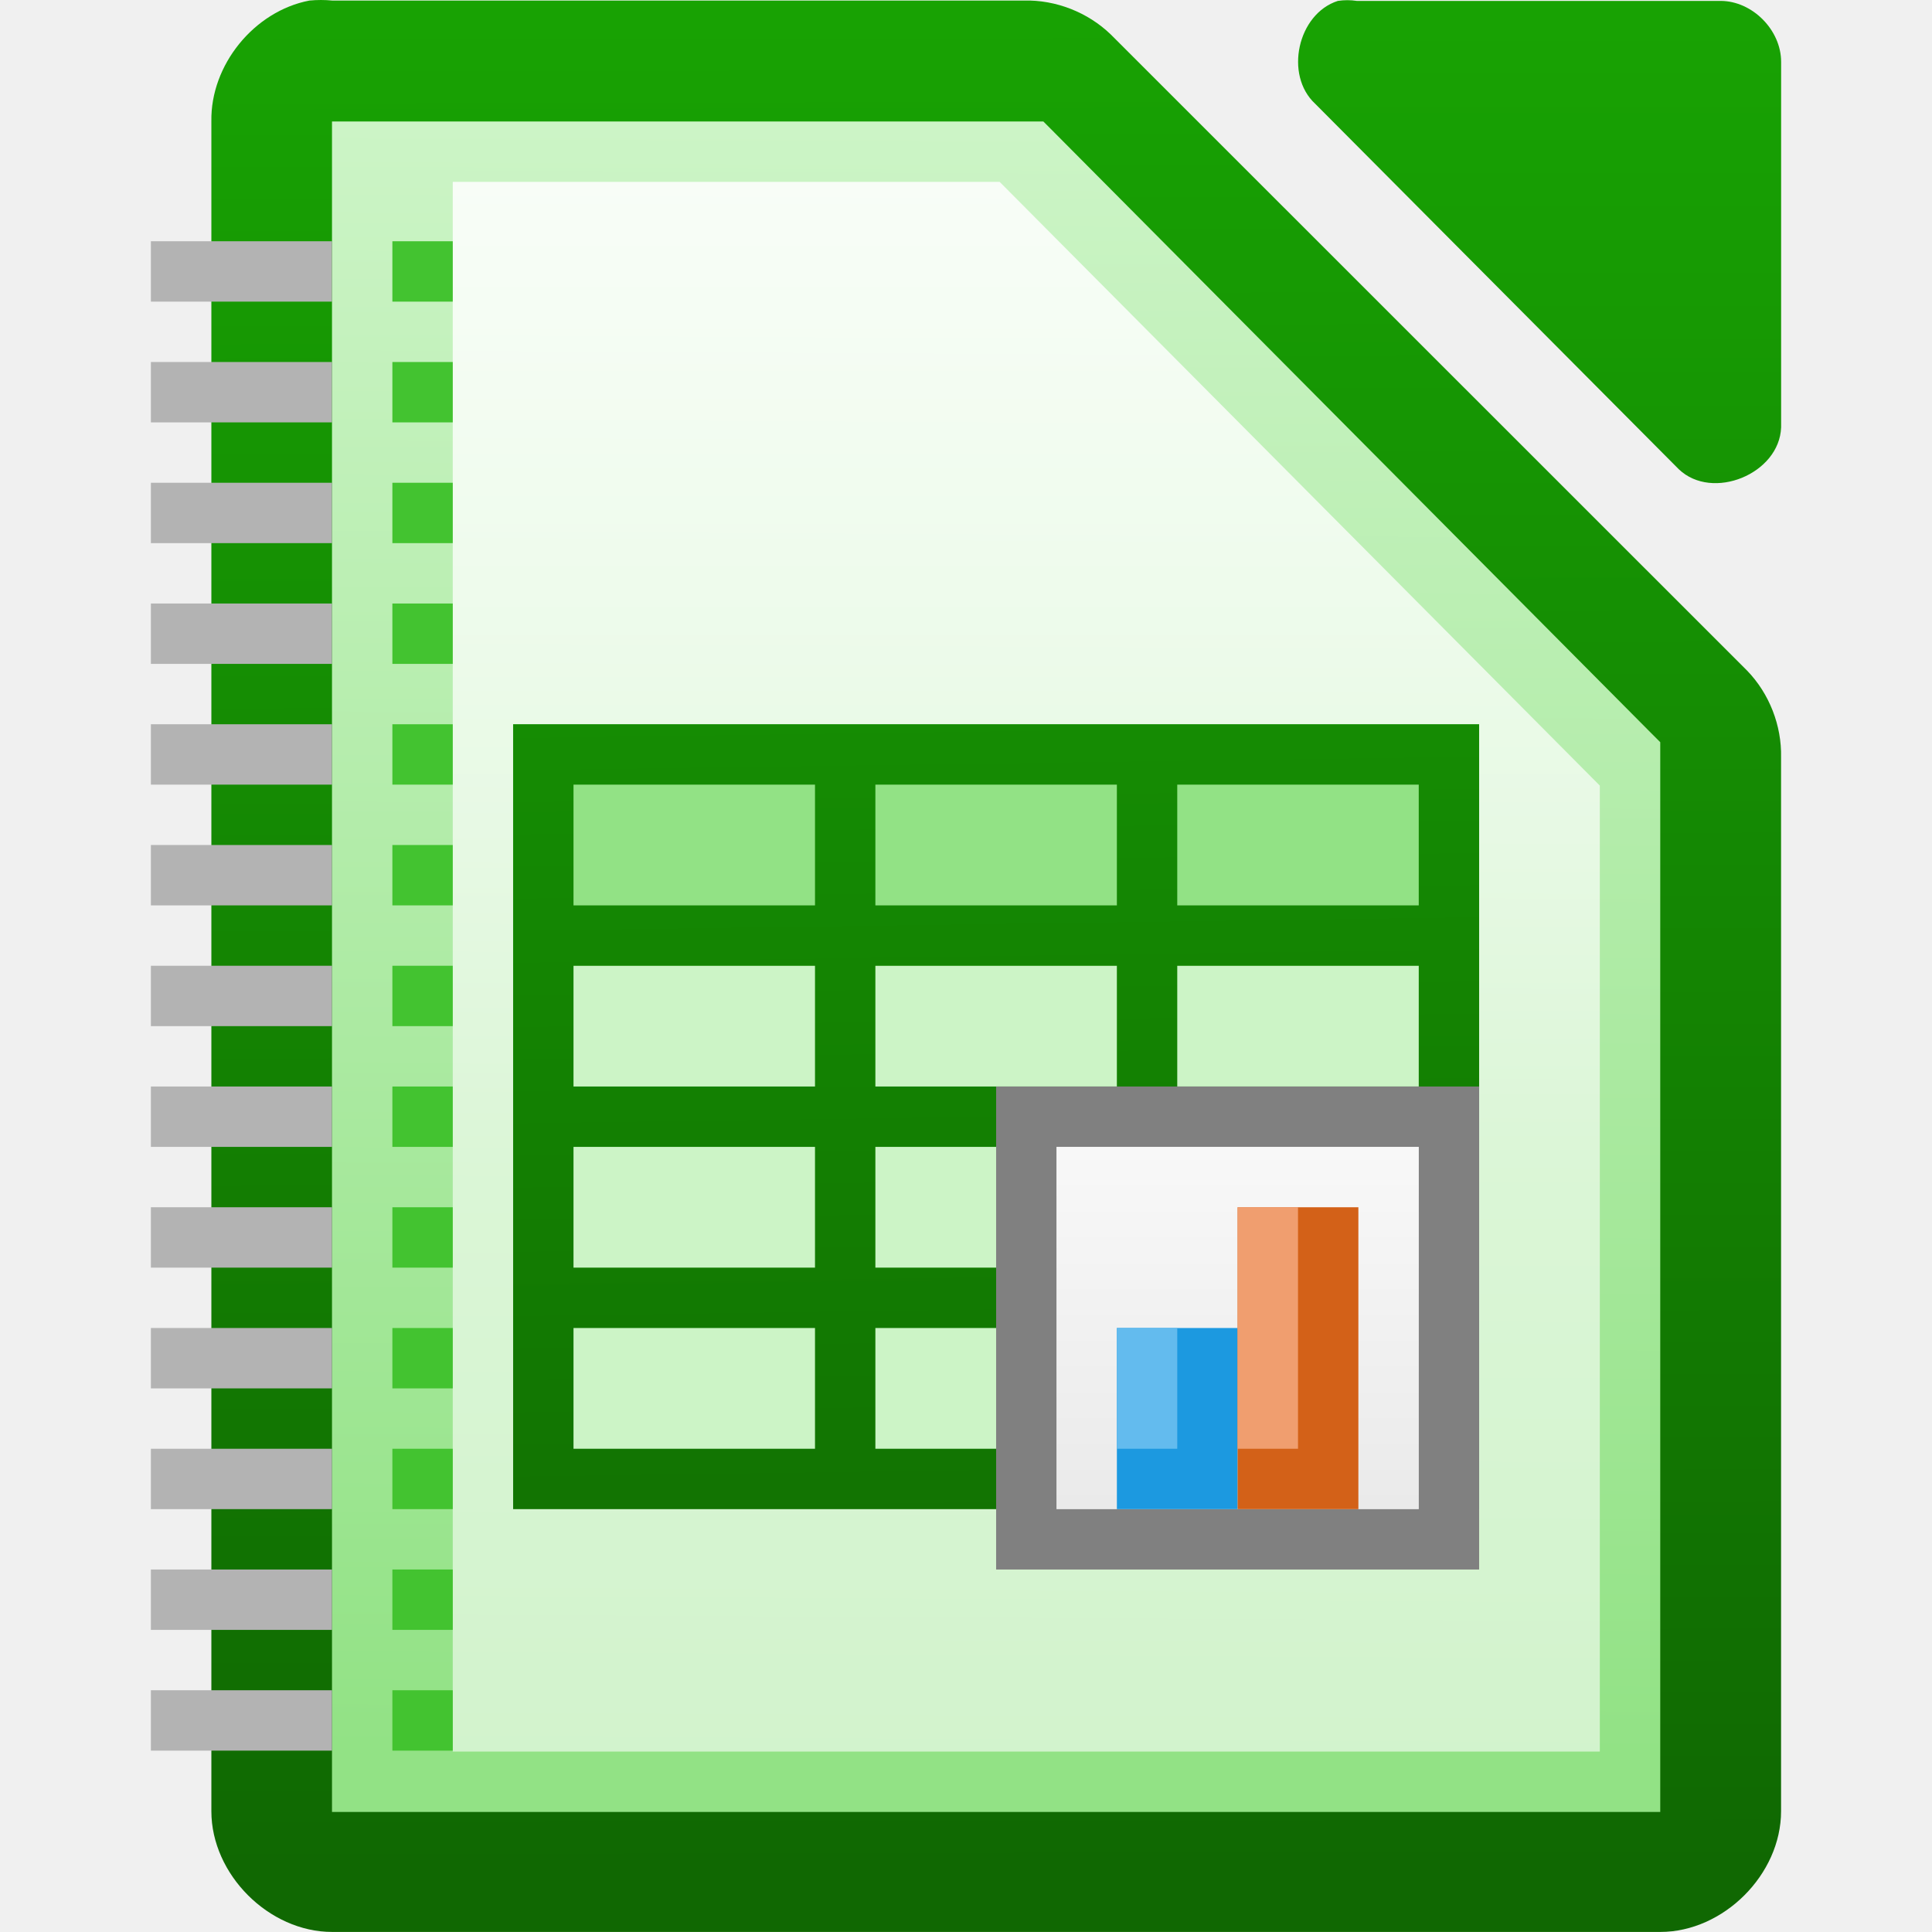
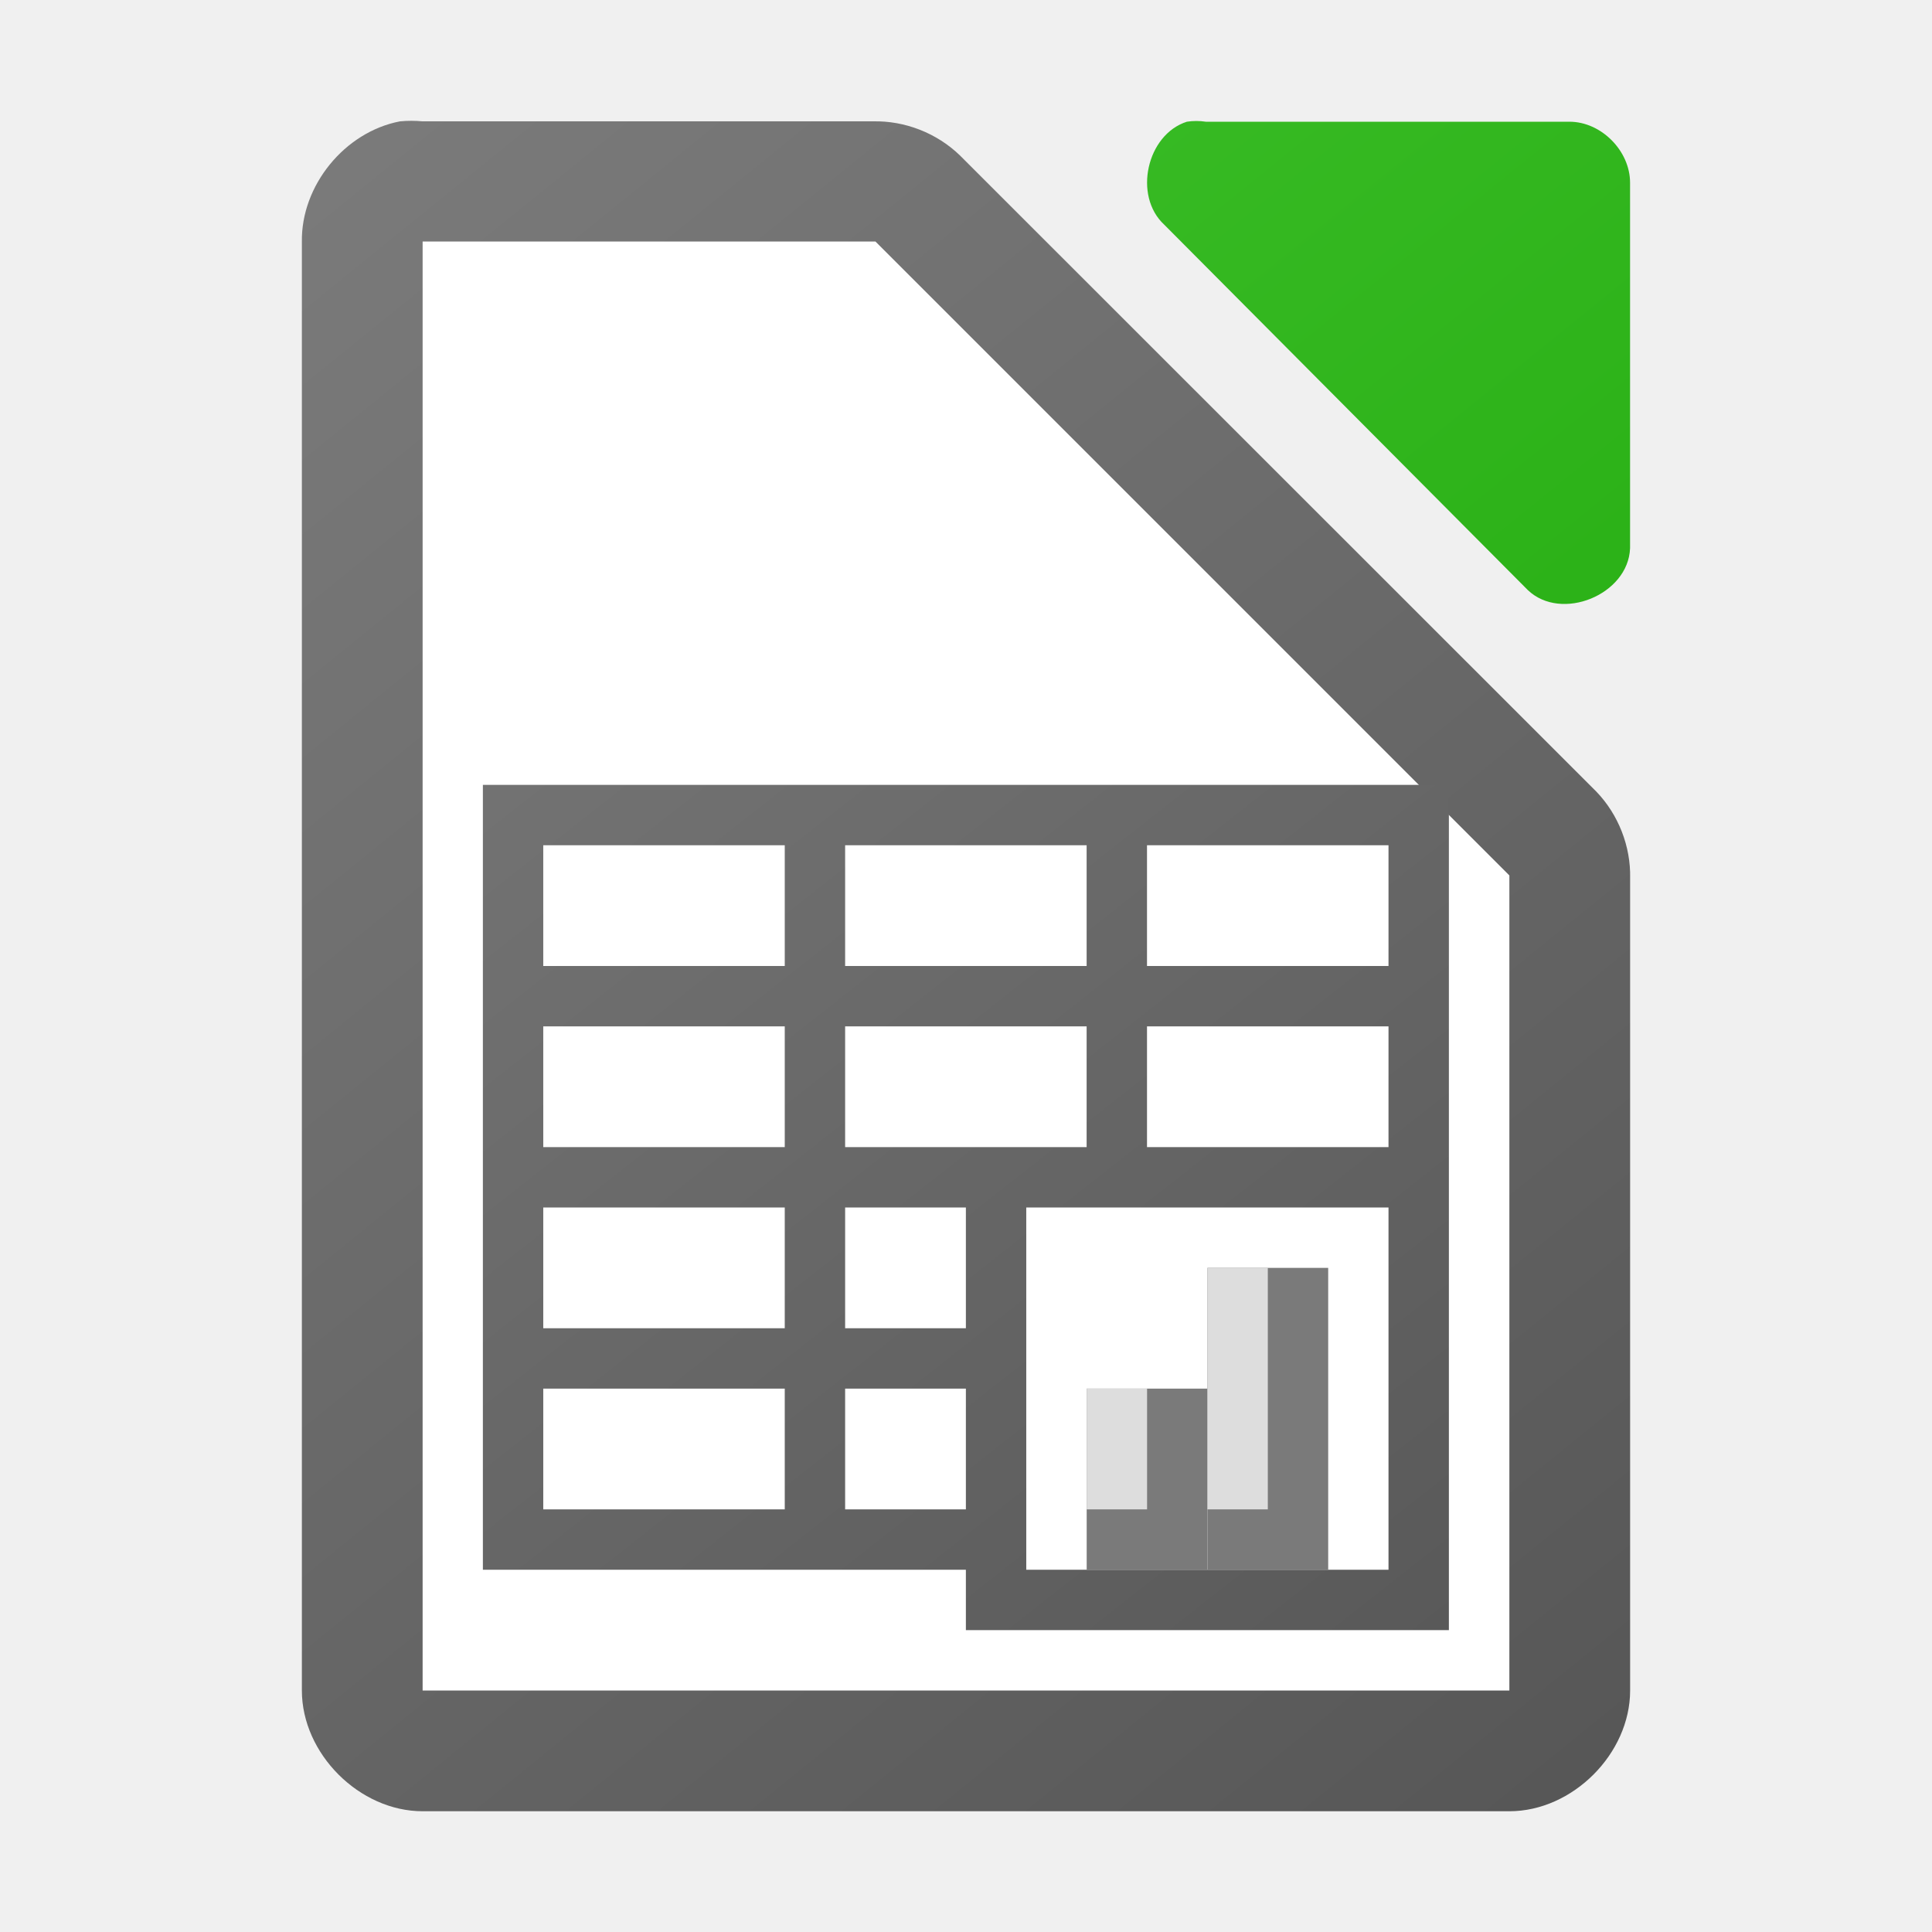
<svg xmlns="http://www.w3.org/2000/svg" xmlns:xlink="http://www.w3.org/1999/xlink" height="32" width="32">
-   <linearGradient id="a">
-     <stop offset="0" stop-color="#fff" stop-opacity=".588" />
-     <stop offset="1" stop-color="#fff" stop-opacity=".863" />
+   <linearGradient id="a" gradientTransform="translate(191 312)" gradientUnits="userSpaceOnUse" x1="6" x2="-16" xlink:href="#b" y1="-186" y2="-214" />
+   <linearGradient id="b" gradientTransform="translate(0 20)" gradientUnits="userSpaceOnUse" x1="129" x2="103" y1="56" y2="24">
+     <stop offset="0" stop-color="#535353" />
+     <stop offset="1" stop-color="#7e7e7e" />
  </linearGradient>
-   <linearGradient id="b">
+   <linearGradient id="c" gradientTransform="matrix(1.99993 0 0 1.99945 -218.9919 -1952.197)" gradientUnits="userSpaceOnUse" x1="124" x2="111" y1="992.371" y2="976.367">
    <stop offset="0" stop-color="#18a303" />
-     <stop offset="1" stop-color="#106802" />
+     <stop offset="1" stop-color="#43c330" />
  </linearGradient>
-   <linearGradient id="c" gradientTransform="matrix(1.99993 0 0 1.99945 -218.4909 -1952.197)" gradientUnits="userSpaceOnUse" x1="110.969" x2="111" xlink:href="#b" y1="976.3" y2="991.875" />
-   <linearGradient id="d" gradientTransform="matrix(2.00791 0 0 2.018403 -221.4891 -1970.711)" gradientUnits="userSpaceOnUse" x1="110.969" x2="110.969" xlink:href="#b" y1="976.3" y2="992.375" />
-   <linearGradient id="e" gradientUnits="userSpaceOnUse" x1="6.562" x2="6.562" xlink:href="#a" y1="19.173" y2="3.011" />
-   <linearGradient id="f" gradientTransform="matrix(1.99475 0 0 2.0031 -579.6409 -484.9658)" gradientUnits="userSpaceOnUse" x1="294.343" x2="294.418" y1="256.581" y2="243.139">
-     <stop offset="0" stop-color="#92e285" />
-     <stop offset="1" stop-color="#ccf4c6" />
-   </linearGradient>
-   <linearGradient id="g" gradientUnits="userSpaceOnUse" x1="5.701" x2="6.143" xlink:href="#b" y1="-.236" y2="31.141" />
-   <linearGradient id="h" gradientTransform="matrix(1 0 0 1.2 -463.5009 936.5592)" gradientUnits="userSpaceOnUse" x1="481" x2="481" xlink:href="#a" y1="-759.638" y2="-764.638" />
-   <path d="m5.126.009c-.917.175-1.641 1.067-1.625 1.999v27.992c0 1.047.953 1.999 2 1.999h21.999c1.047-0 2-.953 2-1.999v-17.455c.012-.528-.195-1.058-.562-1.437l-10.54-10.537c-.38-.367-.909-.575-1.437-.562h-11.459c-.125-.012-.25-.012-.375 0z" fill="url(#c)" />
-   <path d="m22.159.015c-.666.213-.89 1.227-.376 1.703l6.024 6.055c.556.53 1.665.077 1.694-.694v-6.055c-0-.528-.478-1.009-1.004-1.009h-6.024c-.104-.016-.21-.016-.314 0z" fill="url(#d)" />
-   <path d="m5.499 2.012v.5 27 .5h.5 21.0.5v-.5-17-.219l-.156-.156-9.937-10-.125-.125h-.219-11.062z" fill="url(#f)" />
-   <path d="m7.499 3.012h9.058l9.941 10v16h-18.999z" fill="url(#e)" />
-   <path d="m6.499 3.996h1v1h-1z" fill="#43c330" />
-   <g fill="#b3b3b3">
-     <path d="m2.499 3.996h3v1h-3z" />
-     <path d="m2.499 5.996h3v1h-3z" />
-     <path d="m2.499 7.996h3v1h-3z" />
-     <path d="m2.499 9.996h3v1h-3z" />
-     <path d="m2.499 11.996h3v1h-3z" />
-     <path d="m2.499 13.996h3v1h-3z" />
-     <path d="m2.499 15.996h3v1h-3z" />
-     <path d="m2.499 17.996h3v1h-3z" />
-     <path d="m2.499 19.996h3v1h-3z" />
-     <path d="m2.499 21.996h3v1h-3z" />
-     <path d="m2.499 23.996h3v1h-3z" />
-     <path d="m2.499 25.996h3v1h-3z" />
-     <path d="m2.499 27.996h3v1h-3z" />
+   <linearGradient id="d" gradientTransform="matrix(1.99993 0 0 1.99945 -218.992 -1952.197)" gradientUnits="userSpaceOnUse" x1="124" x2="111" xlink:href="#b" y1="992.371" y2="976.367" />
+   <path d="m6.625 2.01c-.917.175-1.641 1.065-1.625 1.998v23.992c0 1.047.953 2 2 2h18c1.047-0 2-.953 2-2v-13.455c.012-.528-.195-1.056-.562-1.436l-10.541-10.537c-.38-.367-.909-.575-1.438-.562h-7.459c-.125-.012-.25-.012-.375 0z" fill="url(#d)" />
+   <path d="m7 4v24h18v-13.5l-10.5-10.5z" fill="#fff" />
+   <path d="m19.658 2.016c-.666.213-.89 1.227-.377 1.703l6.025 6.055c.556.53 1.664.077 1.693-.693v-6.055c-0-.528-.478-1.01-1.004-1.01h-6.023c-.104-.016-.211-.016-.314 0z" fill="url(#c)" />
+   <g transform="translate(-170 -94.99604)">
+     <path d="m177.998 107.996v1 2 1 2 1 2 1 2 1h8v1h8v-1-7-5-1h-1-4-1-4-1-4zm1 1h4v2h-4zm5 0h4v2h-4zm5 0h4v2h-4zm-10 3h4v2h-4zm5 0h4v2h-2-2zm5 0h4v2h-4zm-10 3h4v2h-4zm5 0h2v2h-2zm3 0h1 5v5 1h-6v-1-2-1zm-8 3h4v2h-4zm5 0h2v2h-2z" fill="url(#a)" />
+     <path d="m187.999 117.996h2v3h-2z" fill="#7a7a7a" />
+     <path d="m189.999 115.996h2v5h-2z" fill="#7a7a7a" />
+     <path d="m187.999 117.996h1v2h-1z" fill="#ddd" />
+     <path d="m189.999 115.996h1v4h-1z" fill="#ddd" />
  </g>
-   <g fill="#43c330">
-     <path d="m6.499 5.996h1v1h-1z" />
-     <path d="m6.499 7.996h1v1h-1z" />
-     <path d="m6.499 9.996h1v1h-1z" />
-     <path d="m6.499 11.996h1v1h-1z" />
-     <path d="m6.499 13.996h1v1h-1z" />
-     <path d="m6.499 15.996h1v1h-1z" />
-     <path d="m6.499 17.996h1v1h-1z" />
-     <path d="m6.499 19.996h1v1h-1z" />
-     <path d="m6.499 21.996h1v1h-1z" />
-     <path d="m6.499 23.996h1v1h-1z" />
-     <path d="m6.499 25.996h1v1h-1z" />
-     <path d="m6.499 27.996h1v1h-1z" />
-   </g>
-   <path d="m8.499 11.996h16v13h-16z" fill="#ccf4c6" />
-   <path d="m8.499 11.996h16v4h-16z" fill="#92e285" />
-   <path d="m8.499 11.996v1 2 1 2 1 2 1 2 1h16v-1-11-1h-1-4-1-4-1-4zm1 1h4v2h-4zm5 0h4v2h-4zm5 0h4v2h-4zm-10 3h4v2h-4zm5 0h4v2h-4zm5 0h4v2h-4zm-10 3h4v2h-4zm5 0h4v2h-4zm5 0h4v2h-4zm-10 3h4v2h-4zm5 0h4v2h-4zm5 0h4v2h-4z" fill="url(#g)" />
-   <path d="m16.499 17.996h8v8h-8z" fill="#808080" />
-   <path d="m17.499 18.996h6v6h-6z" fill="#ccc" />
-   <path d="m17.499 18.996h6v6h-6z" fill="url(#h)" />
-   <path d="m18.499 21.996h2v3h-2z" fill="#1c99e0" />
-   <path d="m20.499 19.996h2v5h-2z" fill="#d36118" />
-   <path d="m18.499 21.996h1v2h-1z" fill="#63bbee" />
-   <path d="m20.499 19.996h1v4h-1z" fill="#f09e6f" />
</svg>
